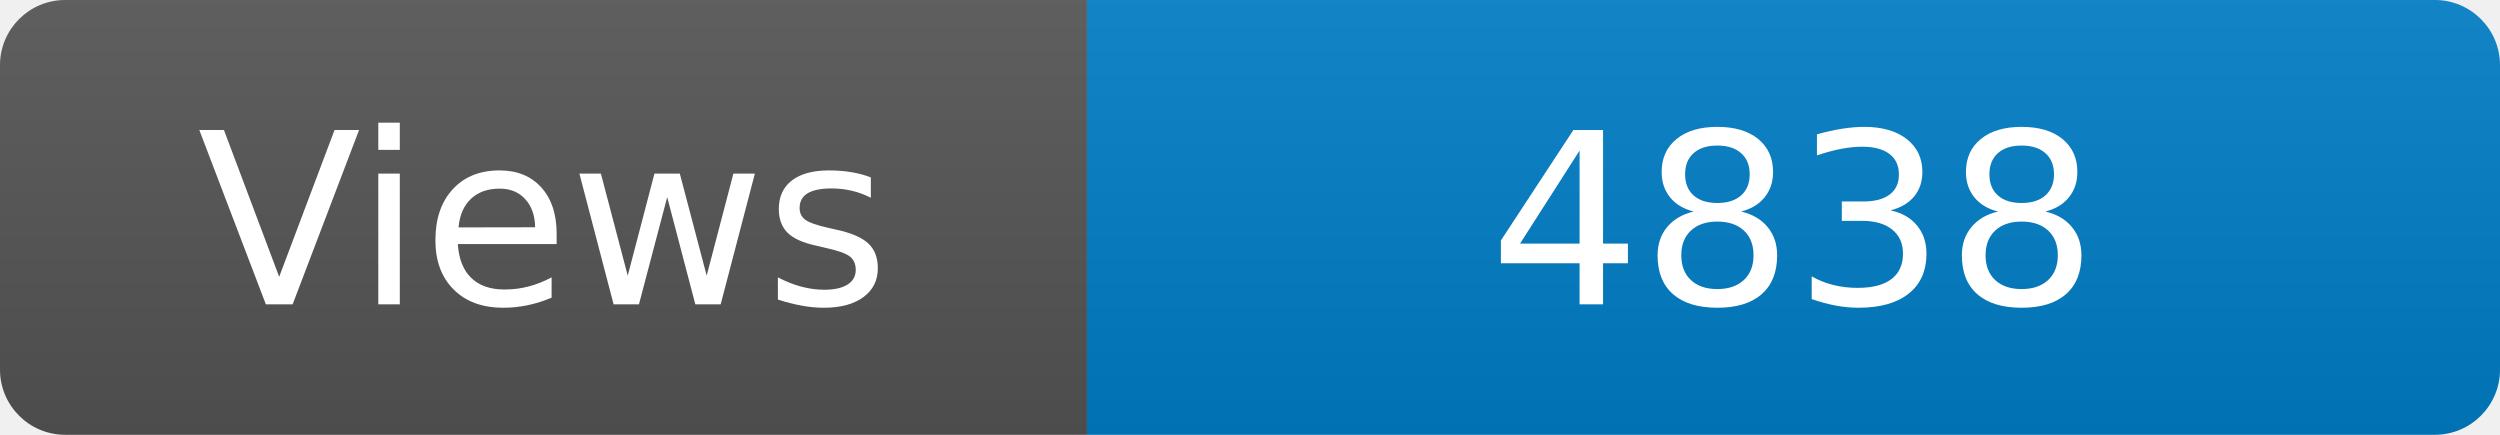
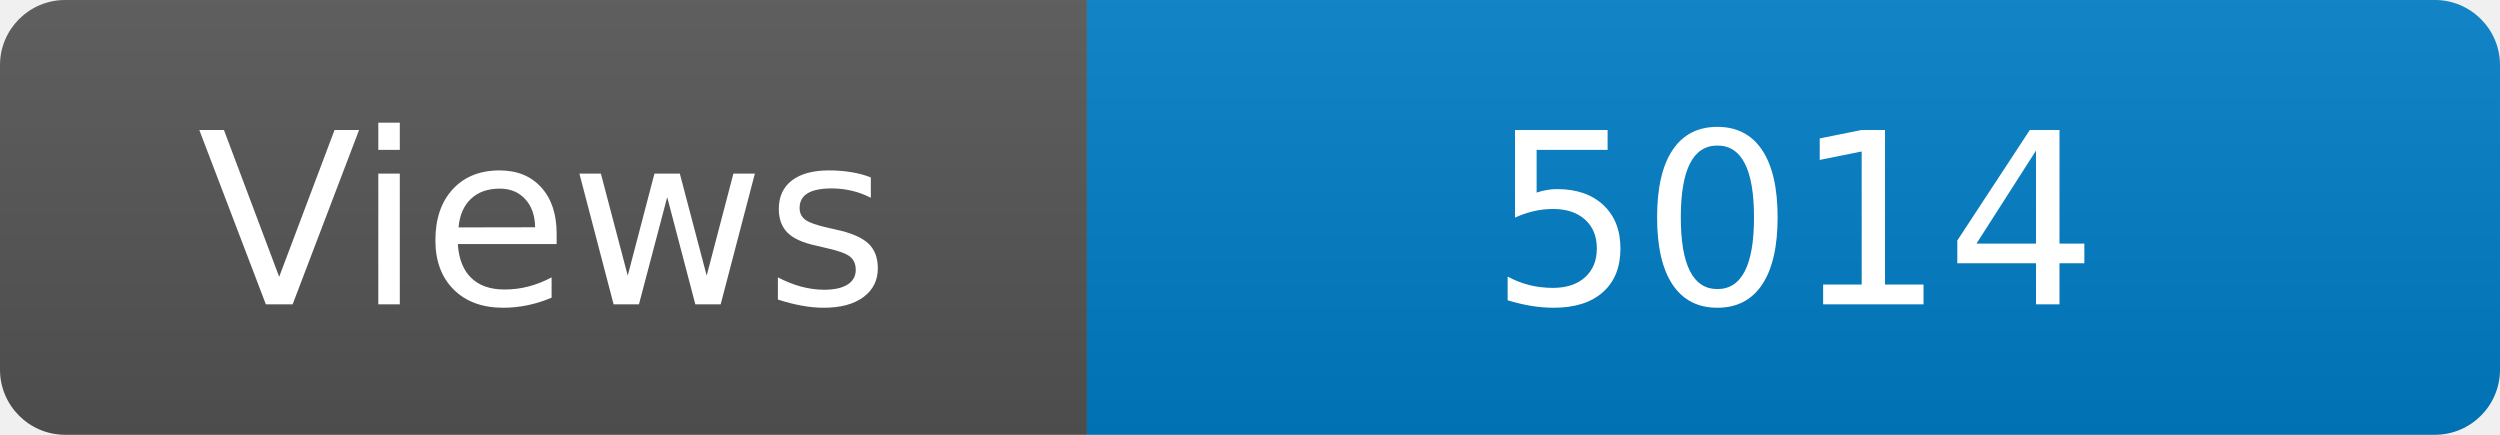
<svg xmlns="http://www.w3.org/2000/svg" width="115" height="20" role="img" aria-label="Maintained?: yes">
  <linearGradient id="s" x2="0" y2="100%">
    <stop offset="0" stop-color="#bbb" stop-opacity=".1" />
    <stop offset="1" stop-opacity=".1" />
  </linearGradient>
  <clipPath id="r">
    <rect width="115" height="20" rx="3" fill="#fff" />
  </clipPath>
  <g clip-path="url(#r)">
    <rect width="50" height="20" fill="#555" />
    <rect x="50" width="160" height="20" fill="#007ec6" />
    <rect width="115" height="20" fill="url(#s)" />
  </g>
  <g fill="#fff" text-anchor="middle" font-family="Verdana,Geneva,DejaVu Sans,sans-serif" font-size="110">
    <text x="250" y="140" transform="scale(.1)" fill="#fff">Views</text>
-     <text x="825" y="140" transform="scale(.1)" fill="#fff">4838</text>
+     <text x="825" y="140" transform="scale(.1)" fill="#fff">5014</text>
  </g>
</svg>
